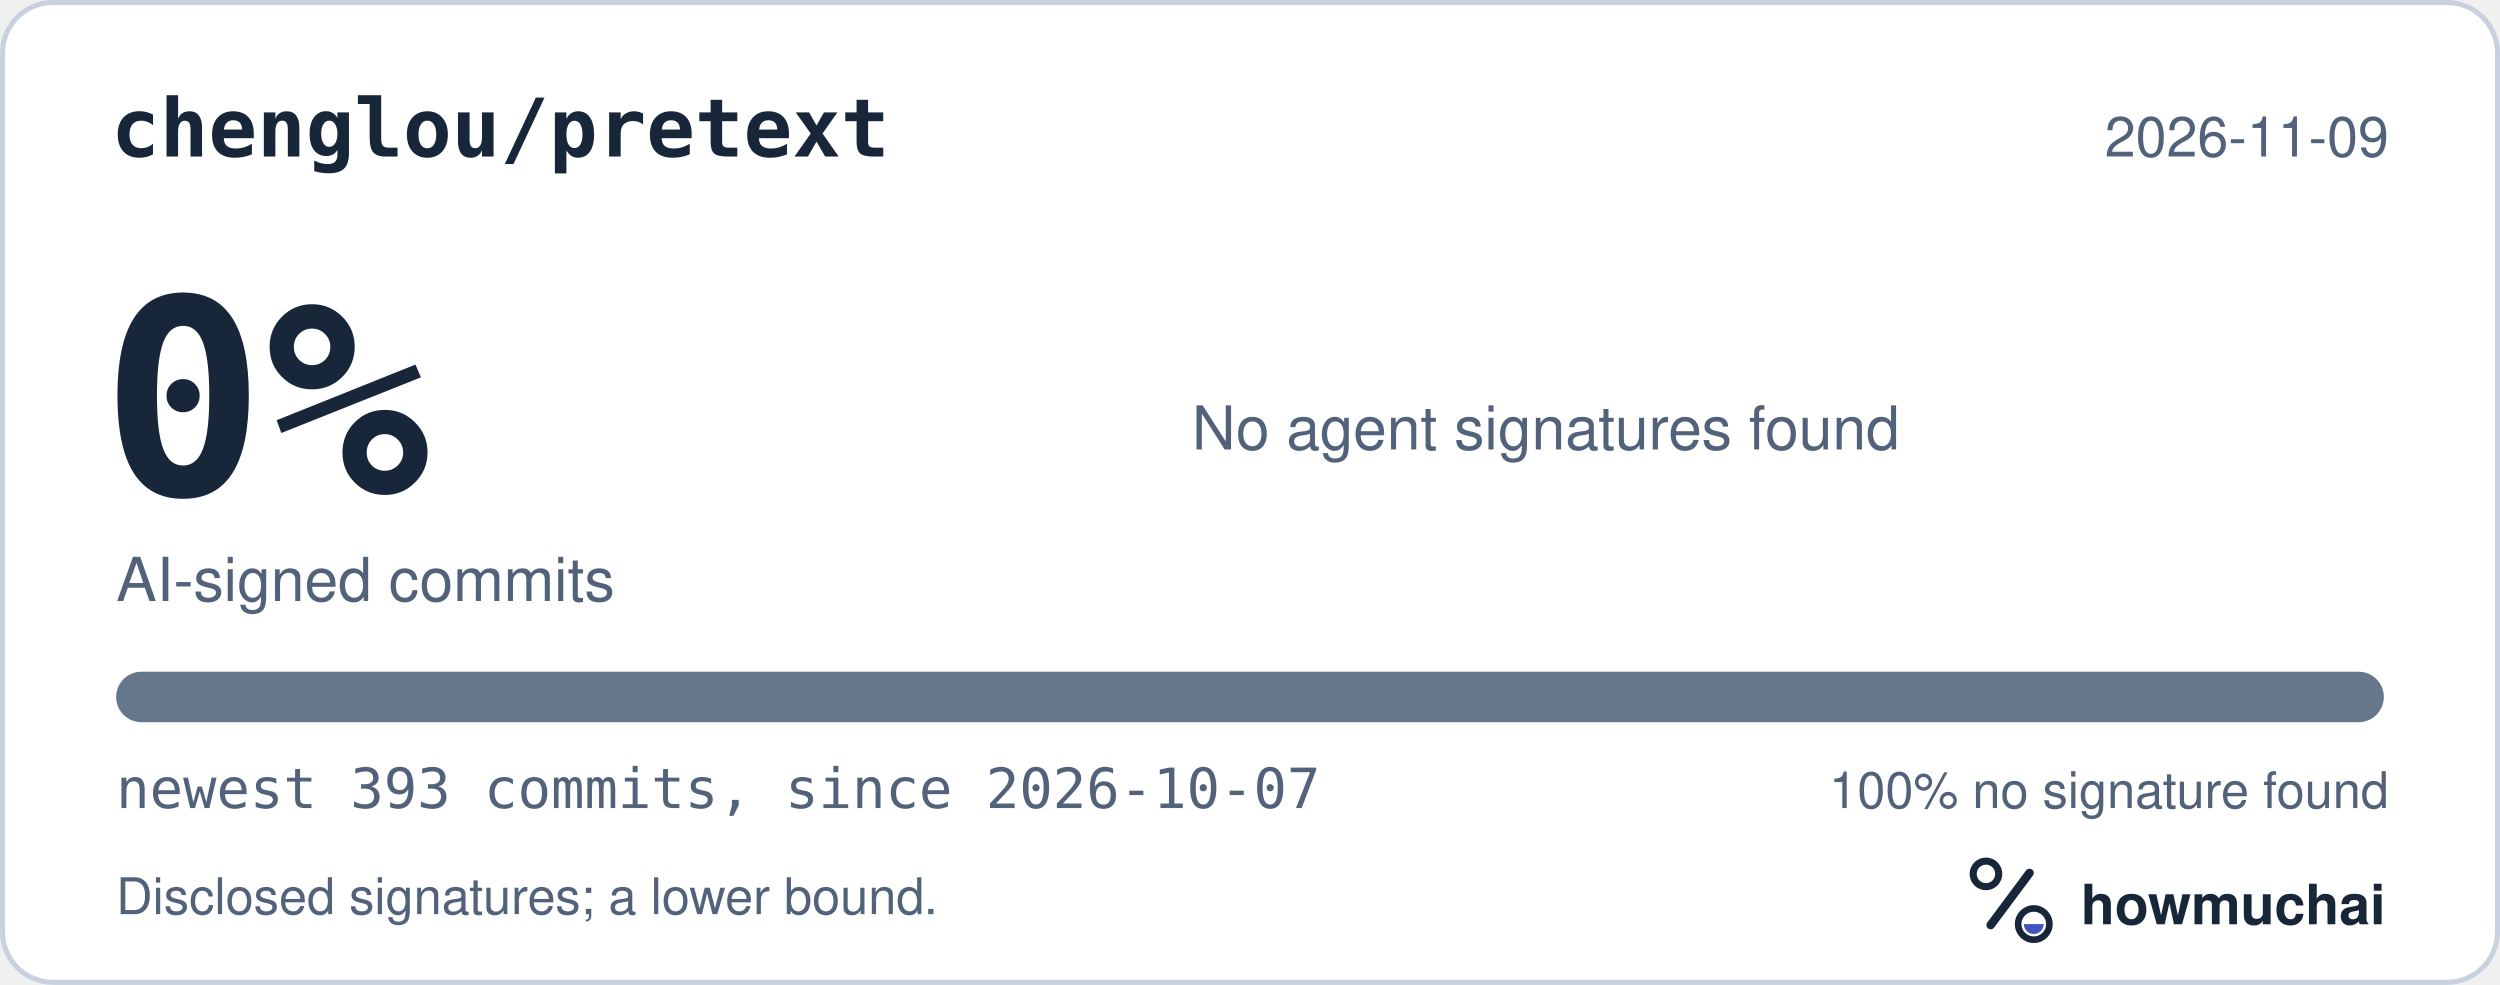
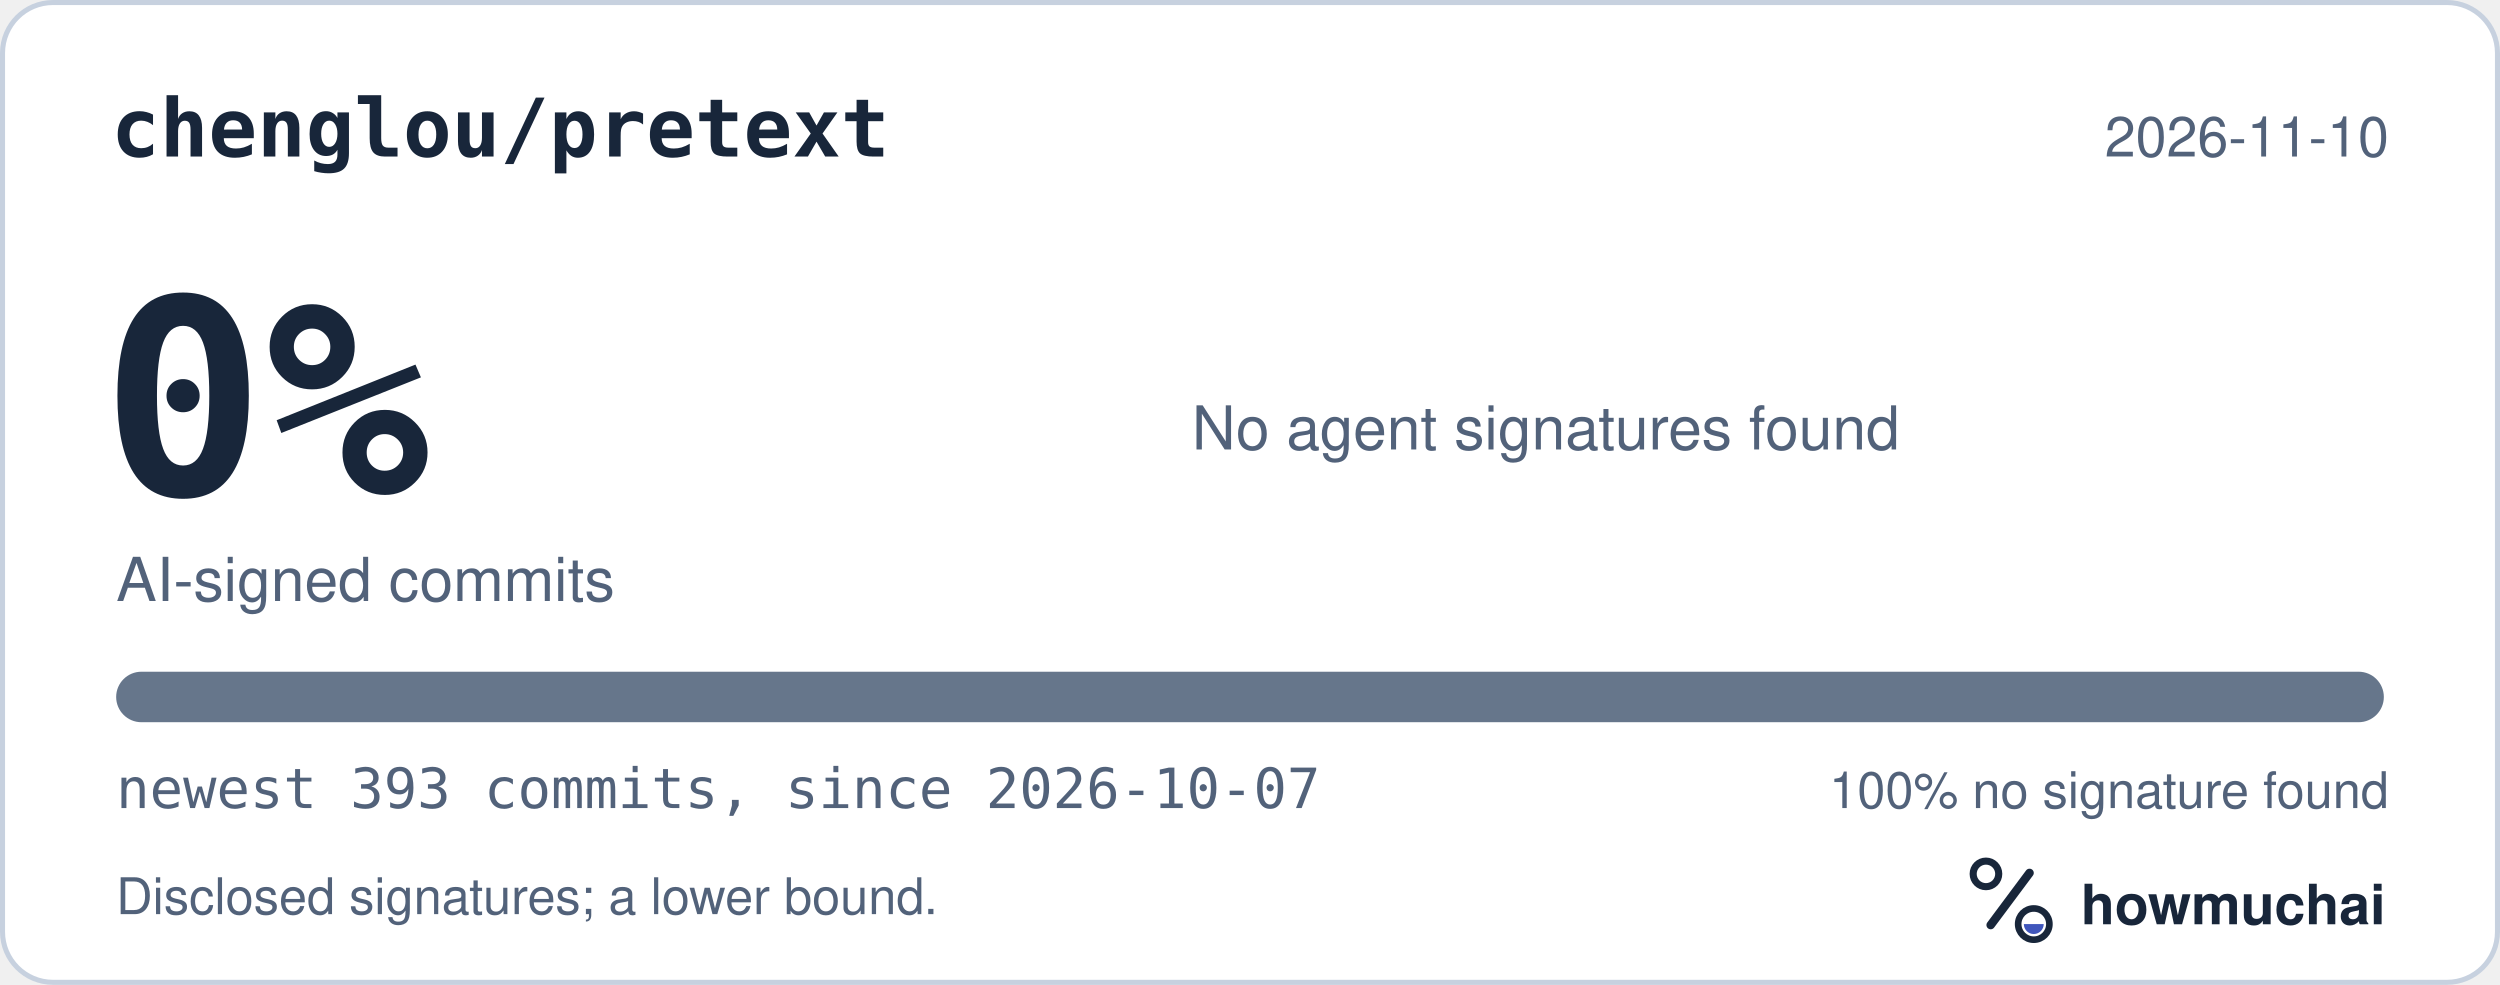
<svg xmlns="http://www.w3.org/2000/svg" width="495" height="195" viewBox="0 0 495 195" role="img" aria-labelledby="hm-t hm-d">
  <rect x="0.5" y="0.5" width="494" height="194" rx="10" fill="#FFFFFF" stroke="#C7D1DF" />
  <text x="22" y="31" fill="#18263A" font-family="ui-monospace, SF Mono, Menlo, Consolas, IBM Plex Mono, monospace" font-size="16" font-weight="600">chenglou/pretext</text>
-   <text x="473" y="31" fill="#52627A" font-family="-apple-system, BlinkMacSystemFont, Segoe UI, Helvetica, Arial, Fira Sans, sans-serif" font-size="11" text-anchor="end">2026-11-09</text>
+   <text x="473" y="31" fill="#52627A" font-family="-apple-system, BlinkMacSystemFont, Segoe UI, Helvetica, Arial, Fira Sans, sans-serif" font-size="11" text-anchor="end">2026-11-10</text>
  <text x="20" y="98" fill="#18263A" font-family="ui-monospace, SF Mono, Menlo, Consolas, IBM Plex Mono, monospace" font-size="54" font-weight="700">0%</text>
  <text x="23" y="119" fill="#52627A" font-family="-apple-system, BlinkMacSystemFont, Segoe UI, Helvetica, Arial, Fira Sans, sans-serif" font-size="12">AI-signed commits</text>
  <text x="236" y="89" fill="#52627A" font-family="-apple-system, BlinkMacSystemFont, Segoe UI, Helvetica, Arial, Fira Sans, sans-serif" font-size="12">No agent signatures found</text>
  <defs>
    <clipPath id="hm-bar">
      <rect x="23" y="133" width="449" height="10" rx="5" />
    </clipPath>
  </defs>
  <rect x="23" y="133" width="449" height="10" rx="5" fill="#66768B" />
  <g clip-path="url(#hm-bar)" />
  <text x="23" y="160" fill="#52627A" font-family="ui-monospace, SF Mono, Menlo, Consolas, IBM Plex Mono, monospace" font-size="11">newest 393 commits, since 2026-10-07</text>
  <text x="473" y="160" fill="#52627A" font-family="-apple-system, BlinkMacSystemFont, Segoe UI, Helvetica, Arial, Fira Sans, sans-serif" font-size="10" text-anchor="end">100% no signature found</text>
  <text x="23" y="181" fill="#52627A" font-family="-apple-system, BlinkMacSystemFont, Segoe UI, Helvetica, Arial, Fira Sans, sans-serif" font-size="10">Disclosed signatures; a lower bound.</text>
  <g transform="translate(386 166) scale(0.046875)">
    <circle cx="154" cy="150" r="54" fill="none" stroke="#18263A" stroke-width="30" />
    <path d="M174 366 338 146" fill="none" stroke="#18263A" stroke-width="36" stroke-linecap="round" />
    <circle cx="356" cy="362" r="66" fill="none" stroke="#18263A" stroke-width="28" />
    <path d="M314 362a42 42 0 0 0 84 0Z" fill="#4056BC" />
  </g>
  <text x="412" y="183" fill="#18263A" font-family="-apple-system, BlinkMacSystemFont, Segoe UI, Helvetica, Arial, Fira Sans, sans-serif" font-size="11" font-weight="650">howmuchai</text>
</svg>
